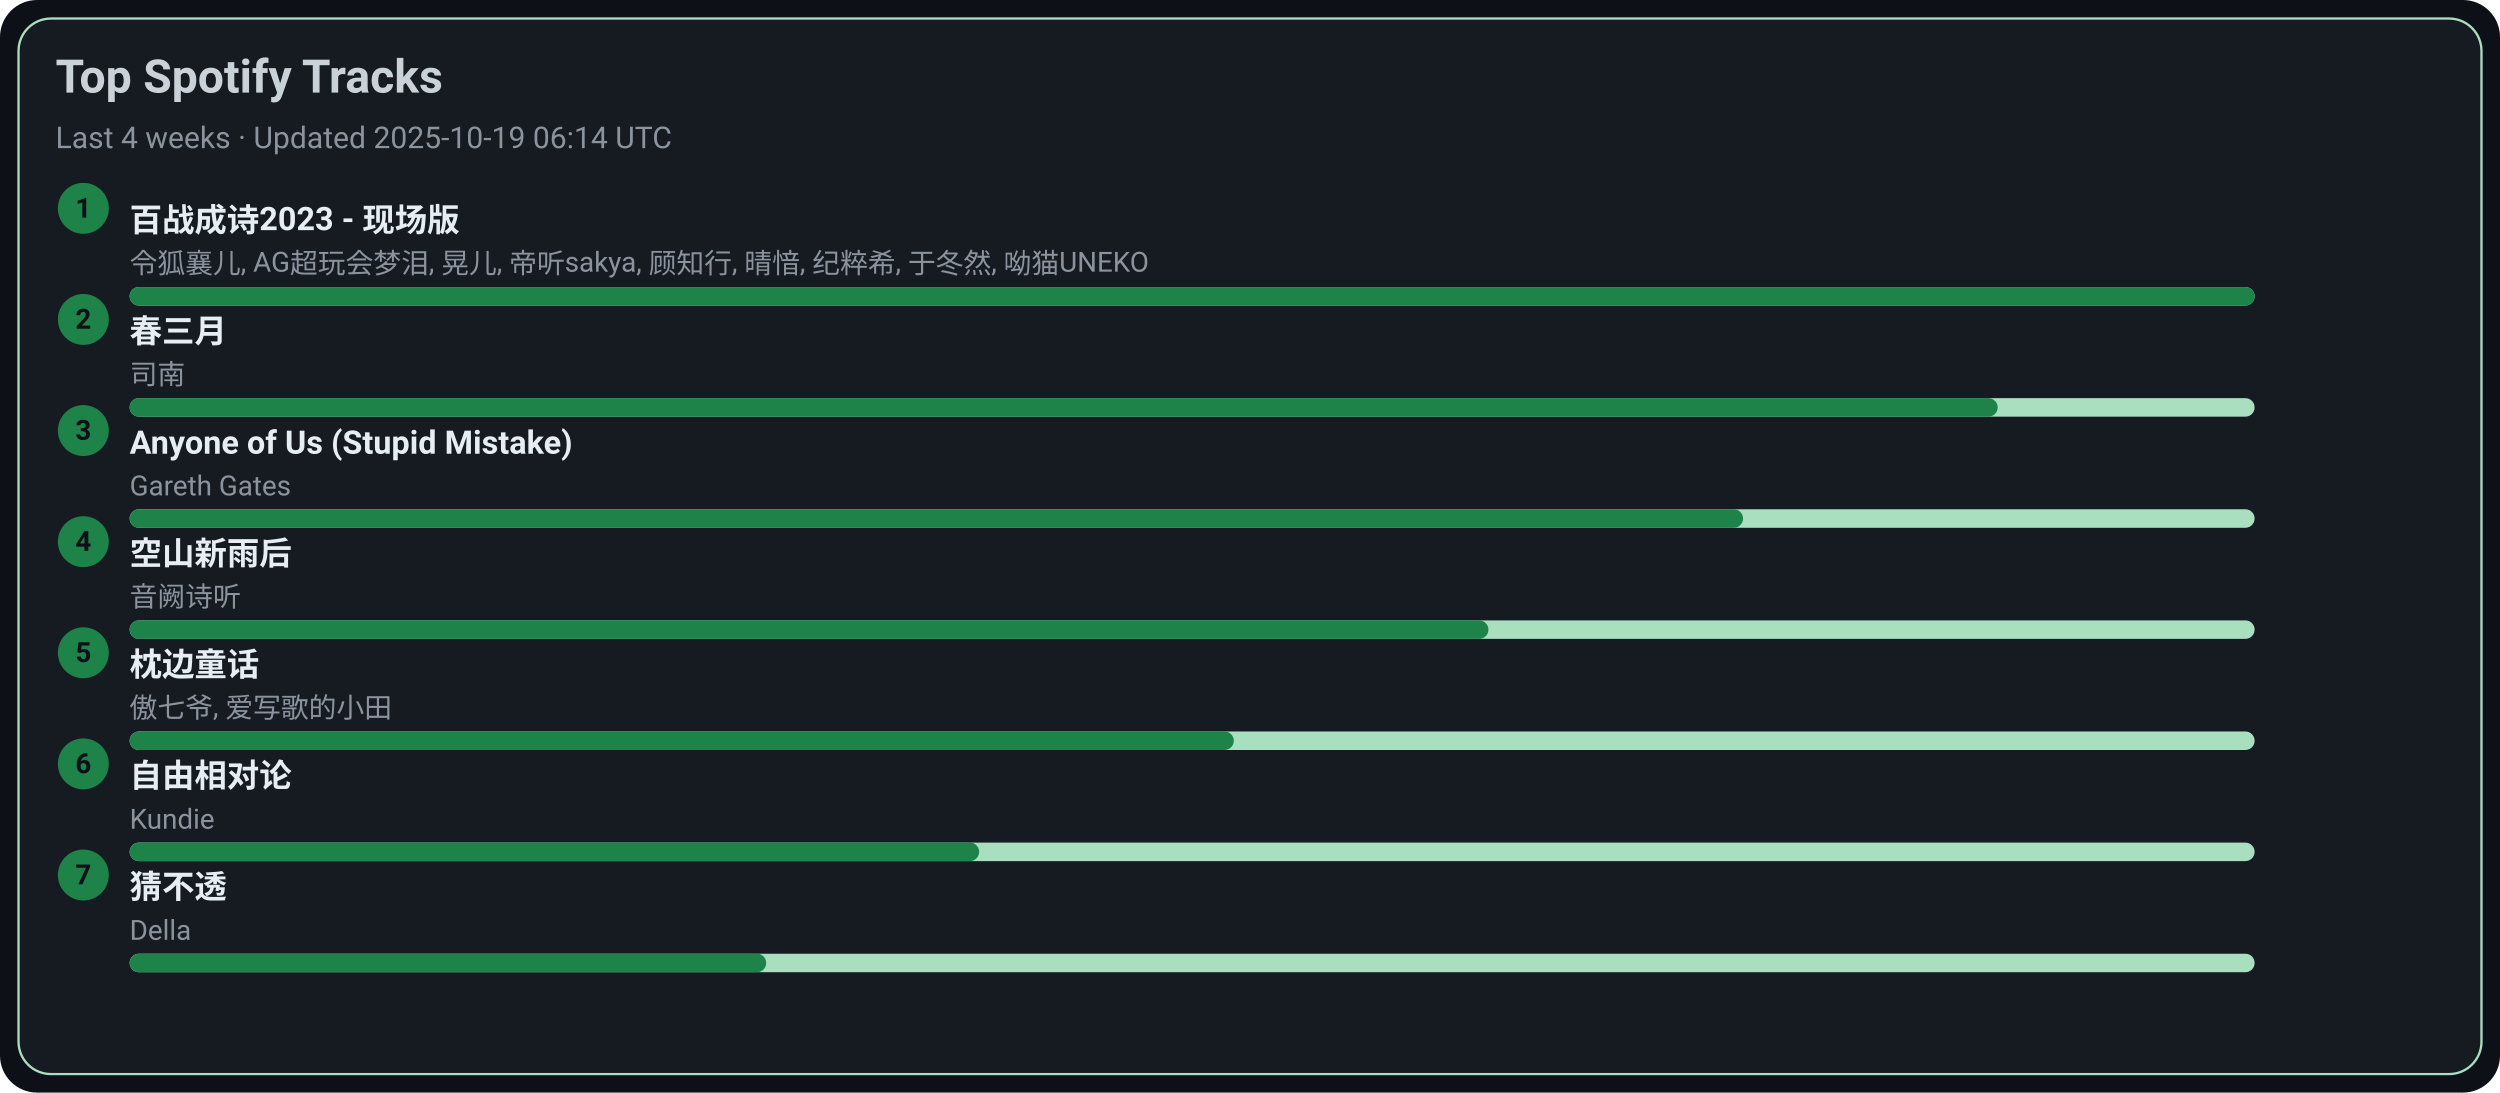
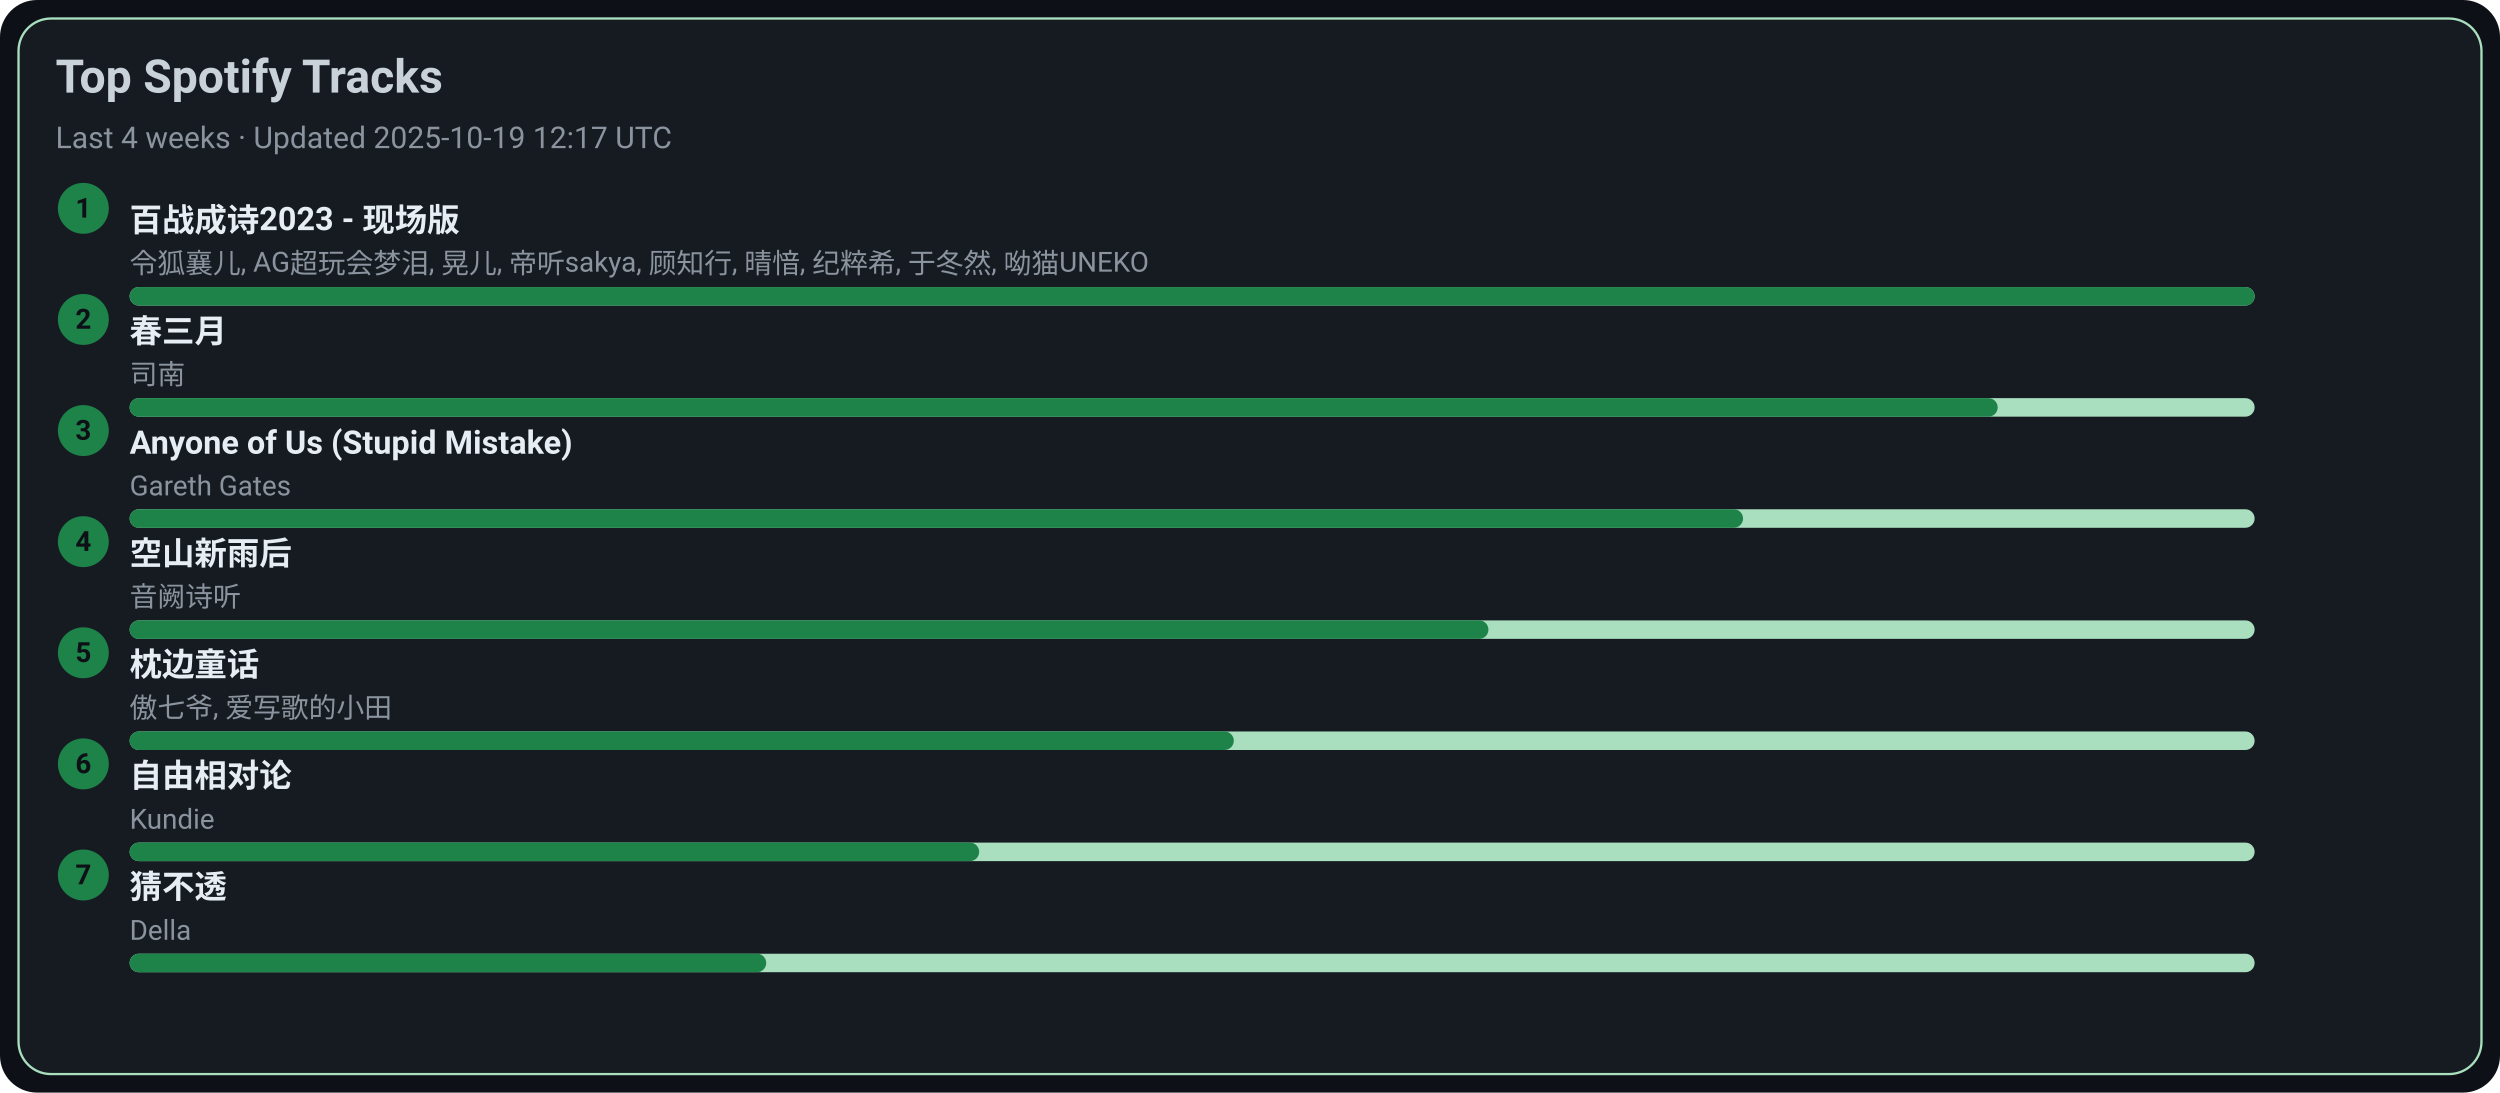
<svg xmlns="http://www.w3.org/2000/svg" width="1080" height="472" viewBox="0 0 1080 472">
  <style>text{font-family:-apple-system,BlinkMacSystemFont,Segoe UI,Roboto,Ubuntu,Helvetica Neue,Arial,Noto Sans,sans-serif}</style>
  <rect width="1080" height="472" rx="16" fill="#0d1117" />
  <rect x="8" y="8" width="1064" height="456" rx="14" fill="#161b22" stroke="#A9DFBF" />
  <text x="24" y="40" font-size="20" fill="#c9d1d9" font-weight="600">Top Spotify Tracks</text>
-   <text x="24" y="64" font-size="13" fill="#8b949e">Last 4 weeks · Updated 2025-10-19 06:14 UTC</text>
+   <text x="24" y="64" font-size="13" fill="#8b949e">Last 4 weeks · Updated 2025-10-19 12:17 UTC</text>
  <circle cx="36" cy="90" r="11" fill="#1D8348" />
  <text x="36" y="94" text-anchor="middle" font-size="12" fill="#0d1117" font-weight="700">1</text>
  <a href="https://open.spotify.com/track/2gttnS8fWnDwziLFt2TLEi" target="_blank" rel="noopener noreferrer">
    <text x="56" y="100" font-size="14" fill="#e6edf3" font-weight="600">百战成诗2023 - 现场版</text>
  </a>
  <text x="56" y="118" font-size="12" fill="#8b949e">令狐襄儿, AG超玩会梦泪, 晃儿, 帝听sakya, 顾知行, 晴愔, 纪粹希, 于冬然, 呦猫UNEKO</text>
  <rect x="56" y="124" width="918" height="8" rx="4" fill="#A9DFBF" />
  <rect x="56" y="124" width="918" height="8" rx="4" fill="#1D8348" />
  <circle cx="36" cy="138" r="11" fill="#1D8348" />
  <text x="36" y="142" text-anchor="middle" font-size="12" fill="#0d1117" font-weight="700">2</text>
  <a href="https://open.spotify.com/track/5A9BOP4WTk2UayDlMb8w98" target="_blank" rel="noopener noreferrer">
    <text x="56" y="148" font-size="14" fill="#e6edf3" font-weight="600">春三月</text>
  </a>
  <text x="56" y="166" font-size="12" fill="#8b949e">司南</text>
  <rect x="56" y="172" width="918" height="8" rx="4" fill="#A9DFBF" />
  <rect x="56" y="172" width="807" height="8" rx="4" fill="#1D8348" />
  <circle cx="36" cy="186" r="11" fill="#1D8348" />
  <text x="36" y="190" text-anchor="middle" font-size="12" fill="#0d1117" font-weight="700">3</text>
  <a href="https://open.spotify.com/track/7KZo8AI9F3Vnn3FXEYBL9f" target="_blank" rel="noopener noreferrer">
    <text x="56" y="196" font-size="14" fill="#e6edf3" font-weight="600">Anyone of Us (Stupid Mistake)</text>
  </a>
  <text x="56" y="214" font-size="12" fill="#8b949e">Gareth Gates</text>
  <rect x="56" y="220" width="918" height="8" rx="4" fill="#A9DFBF" />
  <rect x="56" y="220" width="697" height="8" rx="4" fill="#1D8348" />
  <circle cx="36" cy="234" r="11" fill="#1D8348" />
  <text x="36" y="238" text-anchor="middle" font-size="12" fill="#0d1117" font-weight="700">4</text>
  <a href="https://open.spotify.com/track/7c1D58U8AIVOGlYzh5U6sk" target="_blank" rel="noopener noreferrer">
    <text x="56" y="244" font-size="14" fill="#e6edf3" font-weight="600">空山新雨后</text>
  </a>
  <text x="56" y="262" font-size="12" fill="#8b949e">音阙诗听</text>
  <rect x="56" y="268" width="918" height="8" rx="4" fill="#A9DFBF" />
  <rect x="56" y="268" width="587" height="8" rx="4" fill="#1D8348" />
  <circle cx="36" cy="282" r="11" fill="#1D8348" />
  <text x="36" y="286" text-anchor="middle" font-size="12" fill="#0d1117" font-weight="700">5</text>
  <a href="https://open.spotify.com/track/3I8tlHNA9NM8dL0B23xGIY" target="_blank" rel="noopener noreferrer">
    <text x="56" y="292" font-size="14" fill="#e6edf3" font-weight="600">枕边童话</text>
  </a>
  <text x="56" y="310" font-size="12" fill="#8b949e">傲七爷, 爱写歌的小田</text>
  <rect x="56" y="316" width="918" height="8" rx="4" fill="#A9DFBF" />
  <rect x="56" y="316" width="477" height="8" rx="4" fill="#1D8348" />
  <circle cx="36" cy="330" r="11" fill="#1D8348" />
  <text x="36" y="334" text-anchor="middle" font-size="12" fill="#0d1117" font-weight="700">6</text>
  <a href="https://open.spotify.com/track/1np2B0M4TkyE1xgpjG4dJn" target="_blank" rel="noopener noreferrer">
    <text x="56" y="340" font-size="14" fill="#e6edf3" font-weight="600">自由相对论</text>
  </a>
  <text x="56" y="358" font-size="12" fill="#8b949e">Kundie</text>
  <rect x="56" y="364" width="918" height="8" rx="4" fill="#A9DFBF" />
  <rect x="56" y="364" width="367" height="8" rx="4" fill="#1D8348" />
  <circle cx="36" cy="378" r="11" fill="#1D8348" />
  <text x="36" y="382" text-anchor="middle" font-size="12" fill="#0d1117" font-weight="700">7</text>
  <a href="https://open.spotify.com/track/5FGzM47D9MUa0y7qb2D0Ix" target="_blank" rel="noopener noreferrer">
    <text x="56" y="388" font-size="14" fill="#e6edf3" font-weight="600">猜不透</text>
  </a>
  <text x="56" y="406" font-size="12" fill="#8b949e">Della</text>
  <rect x="56" y="412" width="918" height="8" rx="4" fill="#A9DFBF" />
  <rect x="56" y="412" width="275" height="8" rx="4" fill="#1D8348" />
</svg>
